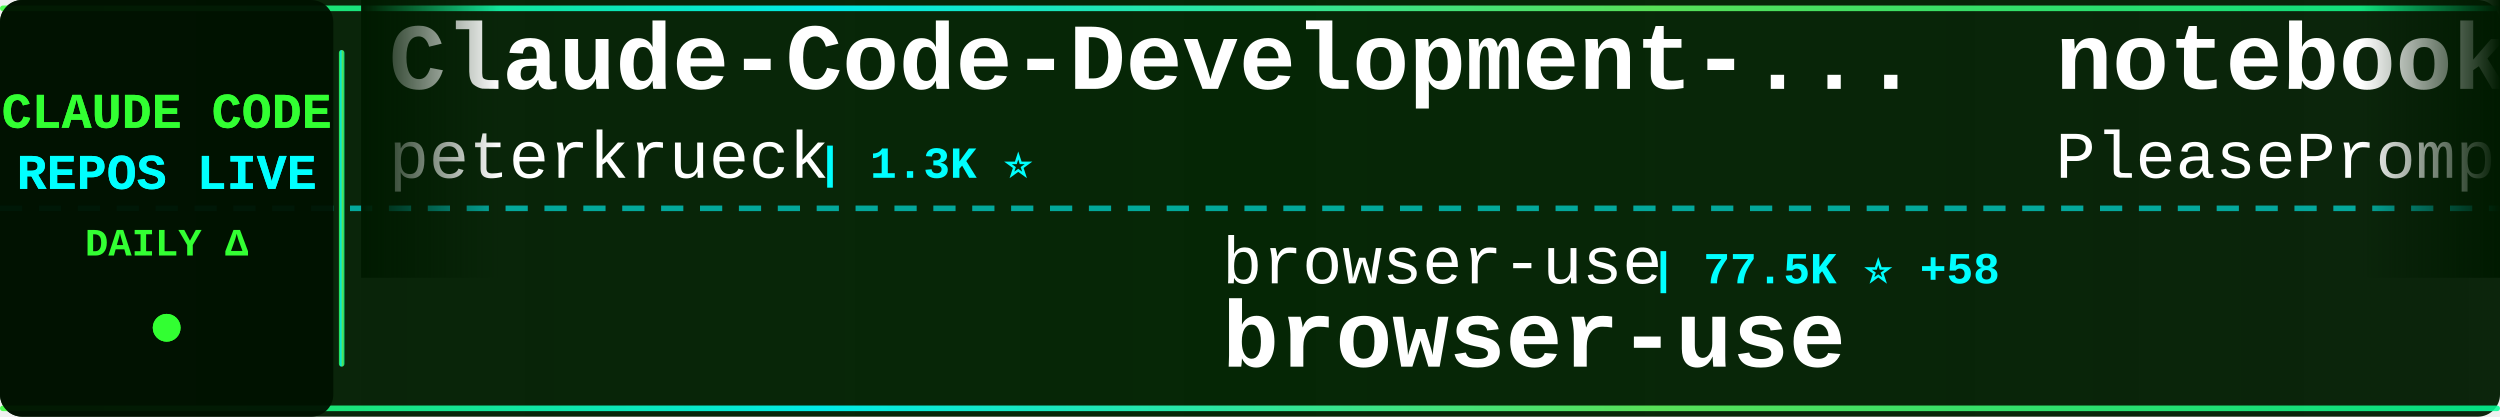
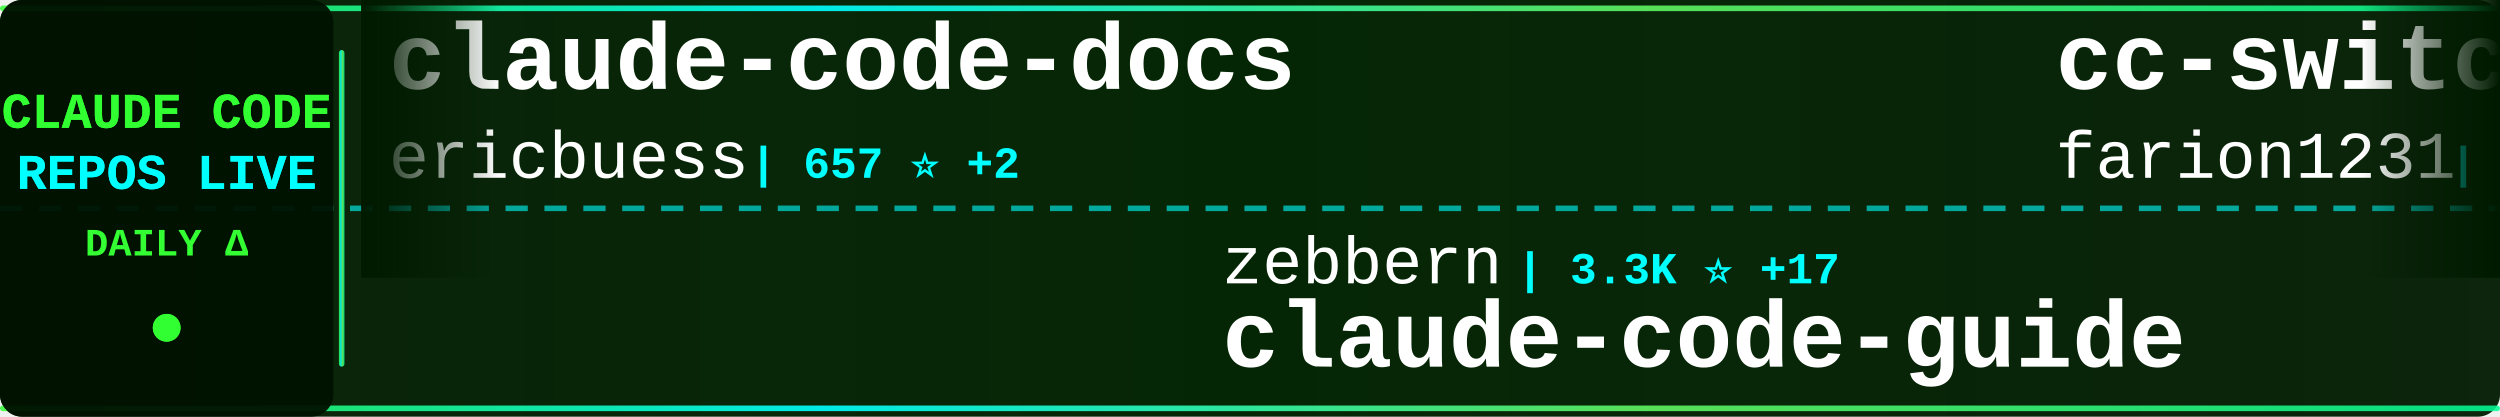
<svg xmlns="http://www.w3.org/2000/svg" width="900" height="150">
  <defs>
    <linearGradient id="tickerBg" x1="0%" y1="0%" x2="100%" y2="0%">
      <stop offset="0%" style="stop-color:#001a00;stop-opacity:0.95" />
      <stop offset="50%" style="stop-color:#002200;stop-opacity:0.98" />
      <stop offset="100%" style="stop-color:#001a00;stop-opacity:0.95" />
    </linearGradient>
    <linearGradient id="borderGrad" x1="0%" y1="0%" x2="100%" y2="0%">
      <stop offset="0%" style="stop-color:#33ff33;stop-opacity:0.85">
        <animate attributeName="stop-opacity" values="0.85;1;0.85" dur="2s" repeatCount="indefinite" />
      </stop>
      <stop offset="33%" style="stop-color:#00ffff;stop-opacity:0.9">
        <animate attributeName="stop-opacity" values="0.9;1;0.9" dur="2.2s" repeatCount="indefinite" />
      </stop>
      <stop offset="66%" style="stop-color:#66ff66;stop-opacity:0.85">
        <animate attributeName="stop-opacity" values="0.85;1;0.85" dur="1.8s" repeatCount="indefinite" />
      </stop>
      <stop offset="100%" style="stop-color:#00ff99;stop-opacity:0.85">
        <animate attributeName="stop-opacity" values="0.85;1;0.85" dur="2s" repeatCount="indefinite" />
      </stop>
    </linearGradient>
    <filter id="textGlow">
      <feGaussianBlur stdDeviation="0.1" result="coloredBlur" />
      <feMerge>
        <feMergeNode in="coloredBlur" />
        <feMergeNode in="SourceGraphic" />
      </feMerge>
    </filter>
    <filter id="metricGlow">
      <feGaussianBlur stdDeviation="0.2" result="coloredBlur" />
      <feMerge>
        <feMergeNode in="coloredBlur" />
        <feMergeNode in="SourceGraphic" />
      </feMerge>
    </filter>
    <linearGradient id="leftFade" x1="0%" y1="0%" x2="100%" y2="0%">
      <stop offset="0%" style="stop-color:#001a00;stop-opacity:1" />
      <stop offset="100%" style="stop-color:#001a00;stop-opacity:0" />
    </linearGradient>
    <linearGradient id="rightFade" x1="0%" y1="0%" x2="100%" y2="0%">
      <stop offset="0%" style="stop-color:#001a00;stop-opacity:0" />
      <stop offset="100%" style="stop-color:#001a00;stop-opacity:1" />
    </linearGradient>
  </defs>
  <rect width="900" height="150" fill="url(#tickerBg)" rx="8" />
  <rect x="0" y="2" width="900" height="2" fill="url(#borderGrad)" rx="1" />
  <rect x="0" y="146" width="900" height="2" fill="url(#borderGrad)" rx="1" />
  <line x1="0" y1="75" x2="900" y2="75" stroke="#00ffff" stroke-width="2" stroke-dasharray="8 6" opacity="0.6" />
  <rect x="0" y="0" width="120" height="150" fill="#001100" opacity="0.95" rx="8" />
  <text x="60" y="46" font-family="'Courier New', monospace" font-size="18" font-weight="bold" fill="#33ff33" text-anchor="middle" filter="url(#textGlow)">
    CLAUDE CODE
  </text>
  <text x="60" y="68" font-family="'Courier New', monospace" font-size="18" font-weight="bold" fill="#00ffff" text-anchor="middle" filter="url(#textGlow)">
    REPOS LIVE
  </text>
  <text x="60" y="92" font-family="'Courier New', monospace" font-size="14" font-weight="bold" fill="#33ff33" text-anchor="middle">
    DAILY Δ
  </text>
  <circle cx="60" cy="118" r="5" fill="#33ff33" filter="url(#metricGlow)">
    <animate attributeName="r" values="4;6;4" dur="1.5s" repeatCount="indefinite" />
    <animate attributeName="opacity" values="0.6;1;0.6" dur="1.5s" repeatCount="indefinite" />
  </circle>
  <rect x="122" y="18" width="2" height="114" fill="url(#borderGrad)" rx="1" />
  <clipPath id="tickerClip">
    <rect x="130" y="0" width="770" height="150" />
  </clipPath>
  <g clip-path="url(#tickerClip)">
    <g id="tickerItems">
      <animateTransform attributeName="transform" attributeType="XML" type="translate" from="0 0" to="-3000 0" dur="54s" repeatCount="indefinite" />
      <g transform="translate(0, 0)">
-         <text x="140" y="32" font-family="'Courier New', monospace" font-size="34" font-weight="bold" fill="#ffffff">Claude-Code-Development-...</text>
-         <text x="140" y="64" font-family="'Courier New', monospace" font-size="24" font-weight="normal" fill="#ffffff" opacity="1.0">peterkrueck</text>
-         <text x="294" y="64" font-family="'Courier New', monospace" font-size="16" font-weight="bold" fill="#00ffff"> | 1.3K ⭐</text>
+         <text x="140" y="32" font-family="'Courier New', monospace" font-size="34" font-weight="bold" fill="#ffffff">claude-code-docs</text>
+         <text x="140" y="64" font-family="'Courier New', monospace" font-size="24" font-weight="normal" fill="#ffffff" opacity="1.0">ericbuess</text>
+         <text x="270" y="64" font-family="'Courier New', monospace" font-size="16" font-weight="bold" fill="#00ffff"> | 657 ⭐ +2</text>
      </g>
      <g transform="translate(300, 0)">
-         <text x="140" y="102" font-family="'Courier New', monospace" font-size="24" font-weight="normal" fill="#ffffff" opacity="1.0">browser-use</text>
-         <text x="294" y="102" font-family="'Courier New', monospace" font-size="16" font-weight="bold" fill="#00ffff"> | 77.5K ⭐ +58</text>
-         <text x="140" y="132" font-family="'Courier New', monospace" font-size="34" font-weight="bold" fill="#ffffff">browser-use</text>
+         <text x="140" y="102" font-family="'Courier New', monospace" font-size="24" font-weight="normal" fill="#ffffff" opacity="1.0">zebbern</text>
+         <text x="246" y="102" font-family="'Courier New', monospace" font-size="16" font-weight="bold" fill="#00ffff"> | 3.3K ⭐ +17</text>
+         <text x="140" y="132" font-family="'Courier New', monospace" font-size="34" font-weight="bold" fill="#ffffff">claude-code-guide</text>
      </g>
      <g transform="translate(600, 0)">
-         <text x="140" y="32" font-family="'Courier New', monospace" font-size="34" font-weight="bold" fill="#ffffff">notebooklm-skill</text>
-         <text x="140" y="64" font-family="'Courier New', monospace" font-size="24" font-weight="normal" fill="#ffffff" opacity="1.0">PleasePrompto</text>
-         <text x="318" y="64" font-family="'Courier New', monospace" font-size="16" font-weight="bold" fill="#00ffff"> | 3.0K ⭐ +34</text>
+         <text x="140" y="32" font-family="'Courier New', monospace" font-size="34" font-weight="bold" fill="#ffffff">cc-switch</text>
+         <text x="140" y="64" font-family="'Courier New', monospace" font-size="24" font-weight="normal" fill="#ffffff" opacity="1.0">farion1231</text>
+         <text x="282" y="64" font-family="'Courier New', monospace" font-size="16" font-weight="bold" fill="#00ffff"> | 15.3K ⭐ +172</text>
      </g>
      <g transform="translate(900, 0)">
-         <text x="140" y="102" font-family="'Courier New', monospace" font-size="24" font-weight="normal" fill="#ffffff" opacity="1.0">Piebald-AI</text>
-         <text x="282" y="102" font-family="'Courier New', monospace" font-size="16" font-weight="bold" fill="#00ffff"> | 3.9K ⭐ +47</text>
-         <text x="140" y="132" font-family="'Courier New', monospace" font-size="34" font-weight="bold" fill="#ffffff">claude-code-system-promp...</text>
+         <text x="140" y="102" font-family="'Courier New', monospace" font-size="24" font-weight="normal" fill="#ffffff" opacity="1.0">github</text>
+         <text x="234" y="102" font-family="'Courier New', monospace" font-size="16" font-weight="bold" fill="#00ffff"> | 66.7K ⭐ +192</text>
+         <text x="140" y="132" font-family="'Courier New', monospace" font-size="34" font-weight="bold" fill="#ffffff">spec-kit</text>
      </g>
      <g transform="translate(1200, 0)">
-         <text x="140" y="32" font-family="'Courier New', monospace" font-size="34" font-weight="bold" fill="#ffffff">claude-agent-sdk-demos</text>
-         <text x="140" y="64" font-family="'Courier New', monospace" font-size="24" font-weight="normal" fill="#ffffff" opacity="1.0">anthropics</text>
-         <text x="282" y="64" font-family="'Courier New', monospace" font-size="16" font-weight="bold" fill="#00ffff"> | 1.3K ⭐ +8</text>
+         <text x="140" y="32" font-family="'Courier New', monospace" font-size="34" font-weight="bold" fill="#ffffff">claude-code-acp</text>
+         <text x="140" y="64" font-family="'Courier New', monospace" font-size="24" font-weight="normal" fill="#ffffff" opacity="1.0">zed-industries</text>
+         <text x="330" y="64" font-family="'Courier New', monospace" font-size="16" font-weight="bold" fill="#00ffff"> | 855 ⭐ +5</text>
      </g>
      <g transform="translate(1500, 0)">
-         <text x="140" y="102" font-family="'Courier New', monospace" font-size="24" font-weight="normal" fill="#ffffff" opacity="1.0">farion1231</text>
-         <text x="282" y="102" font-family="'Courier New', monospace" font-size="16" font-weight="bold" fill="#00ffff"> | 15.2K ⭐ +157</text>
-         <text x="140" y="132" font-family="'Courier New', monospace" font-size="34" font-weight="bold" fill="#ffffff">cc-switch</text>
+         <text x="140" y="102" font-family="'Courier New', monospace" font-size="24" font-weight="normal" fill="#ffffff" opacity="1.0">kodu-ai</text>
+         <text x="246" y="102" font-family="'Courier New', monospace" font-size="16" font-weight="bold" fill="#00ffff"> | 5.3K ⭐ +2</text>
+         <text x="140" y="132" font-family="'Courier New', monospace" font-size="34" font-weight="bold" fill="#ffffff">claude-coder</text>
      </g>
      <g transform="translate(1800, 0)">
-         <text x="140" y="32" font-family="'Courier New', monospace" font-size="34" font-weight="bold" fill="#ffffff">claudecodeui</text>
-         <text x="140" y="64" font-family="'Courier New', monospace" font-size="24" font-weight="normal" fill="#ffffff" opacity="1.0">siteboon</text>
-         <text x="258" y="64" font-family="'Courier New', monospace" font-size="16" font-weight="bold" fill="#00ffff"> | 5.8K ⭐ +16</text>
+         <text x="140" y="32" font-family="'Courier New', monospace" font-size="34" font-weight="bold" fill="#ffffff">browser-use</text>
+         <text x="140" y="64" font-family="'Courier New', monospace" font-size="24" font-weight="normal" fill="#ffffff" opacity="1.0">browser-use</text>
+         <text x="294" y="64" font-family="'Courier New', monospace" font-size="16" font-weight="bold" fill="#00ffff"> | 77.5K ⭐ +55</text>
      </g>
      <g transform="translate(2100, 0)">
-         <text x="140" y="102" font-family="'Courier New', monospace" font-size="24" font-weight="normal" fill="#ffffff" opacity="1.0">wasabeef</text>
-         <text x="258" y="102" font-family="'Courier New', monospace" font-size="16" font-weight="bold" fill="#00ffff"> | 991 ⭐ +2</text>
-         <text x="140" y="132" font-family="'Courier New', monospace" font-size="34" font-weight="bold" fill="#ffffff">claude-code-cookbook</text>
+         <text x="140" y="102" font-family="'Courier New', monospace" font-size="24" font-weight="normal" fill="#ffffff" opacity="1.0">anthropics</text>
+         <text x="282" y="102" font-family="'Courier New', monospace" font-size="16" font-weight="bold" fill="#00ffff"> | 2.9K ⭐ +3</text>
+         <text x="140" y="132" font-family="'Courier New', monospace" font-size="34" font-weight="bold" fill="#ffffff">claude-code-security-rev...</text>
      </g>
      <g transform="translate(2400, 0)">
-         <text x="140" y="32" font-family="'Courier New', monospace" font-size="34" font-weight="bold" fill="#ffffff">claude-code-sub-agents</text>
-         <text x="140" y="64" font-family="'Courier New', monospace" font-size="24" font-weight="normal" fill="#ffffff" opacity="1.0">lst97</text>
-         <text x="222" y="64" font-family="'Courier New', monospace" font-size="16" font-weight="bold" fill="#00ffff"> | 1.4K ⭐ +2</text>
+         <text x="140" y="32" font-family="'Courier New', monospace" font-size="34" font-weight="bold" fill="#ffffff">claude-code-proxy</text>
+         <text x="140" y="64" font-family="'Courier New', monospace" font-size="24" font-weight="normal" fill="#ffffff" opacity="1.0">fuergaosi233</text>
+         <text x="306" y="64" font-family="'Courier New', monospace" font-size="16" font-weight="bold" fill="#00ffff"> | 2.0K ⭐ +2</text>
      </g>
      <g transform="translate(2700, 0)">
-         <text x="140" y="102" font-family="'Courier New', monospace" font-size="24" font-weight="normal" fill="#ffffff" opacity="1.0">steipete</text>
-         <text x="258" y="102" font-family="'Courier New', monospace" font-size="16" font-weight="bold" fill="#00ffff"> | 1.1K ⭐ +3</text>
-         <text x="140" y="132" font-family="'Courier New', monospace" font-size="34" font-weight="bold" fill="#ffffff">claude-code-mcp</text>
+         <text x="140" y="102" font-family="'Courier New', monospace" font-size="24" font-weight="normal" fill="#ffffff" opacity="1.0">revfactory</text>
+         <text x="282" y="102" font-family="'Courier New', monospace" font-size="16" font-weight="bold" fill="#00ffff"> | 750 ⭐</text>
+         <text x="140" y="132" font-family="'Courier New', monospace" font-size="34" font-weight="bold" fill="#ffffff">claude-code-mastering</text>
      </g>
      <g transform="translate(3000, 0)">
-         <text x="140" y="32" font-family="'Courier New', monospace" font-size="34" font-weight="bold" fill="#ffffff">Claude-Code-Development-...</text>
-         <text x="140" y="64" font-family="'Courier New', monospace" font-size="24" font-weight="normal" fill="#ffffff" opacity="1.0">peterkrueck</text>
-         <text x="294" y="64" font-family="'Courier New', monospace" font-size="16" font-weight="bold" fill="#00ffff"> | 1.3K ⭐</text>
+         <text x="140" y="32" font-family="'Courier New', monospace" font-size="34" font-weight="bold" fill="#ffffff">claude-code-docs</text>
+         <text x="140" y="64" font-family="'Courier New', monospace" font-size="24" font-weight="normal" fill="#ffffff" opacity="1.0">ericbuess</text>
+         <text x="270" y="64" font-family="'Courier New', monospace" font-size="16" font-weight="bold" fill="#00ffff"> | 657 ⭐ +2</text>
      </g>
      <g transform="translate(3300, 0)">
-         <text x="140" y="102" font-family="'Courier New', monospace" font-size="24" font-weight="normal" fill="#ffffff" opacity="1.0">browser-use</text>
-         <text x="294" y="102" font-family="'Courier New', monospace" font-size="16" font-weight="bold" fill="#00ffff"> | 77.5K ⭐ +58</text>
-         <text x="140" y="132" font-family="'Courier New', monospace" font-size="34" font-weight="bold" fill="#ffffff">browser-use</text>
+         <text x="140" y="102" font-family="'Courier New', monospace" font-size="24" font-weight="normal" fill="#ffffff" opacity="1.0">zebbern</text>
+         <text x="246" y="102" font-family="'Courier New', monospace" font-size="16" font-weight="bold" fill="#00ffff"> | 3.3K ⭐ +17</text>
+         <text x="140" y="132" font-family="'Courier New', monospace" font-size="34" font-weight="bold" fill="#ffffff">claude-code-guide</text>
      </g>
      <g transform="translate(3600, 0)">
-         <text x="140" y="32" font-family="'Courier New', monospace" font-size="34" font-weight="bold" fill="#ffffff">notebooklm-skill</text>
-         <text x="140" y="64" font-family="'Courier New', monospace" font-size="24" font-weight="normal" fill="#ffffff" opacity="1.0">PleasePrompto</text>
-         <text x="318" y="64" font-family="'Courier New', monospace" font-size="16" font-weight="bold" fill="#00ffff"> | 3.0K ⭐ +34</text>
+         <text x="140" y="32" font-family="'Courier New', monospace" font-size="34" font-weight="bold" fill="#ffffff">cc-switch</text>
+         <text x="140" y="64" font-family="'Courier New', monospace" font-size="24" font-weight="normal" fill="#ffffff" opacity="1.0">farion1231</text>
+         <text x="282" y="64" font-family="'Courier New', monospace" font-size="16" font-weight="bold" fill="#00ffff"> | 15.3K ⭐ +172</text>
      </g>
      <g transform="translate(3900, 0)">
-         <text x="140" y="102" font-family="'Courier New', monospace" font-size="24" font-weight="normal" fill="#ffffff" opacity="1.0">Piebald-AI</text>
-         <text x="282" y="102" font-family="'Courier New', monospace" font-size="16" font-weight="bold" fill="#00ffff"> | 3.9K ⭐ +47</text>
-         <text x="140" y="132" font-family="'Courier New', monospace" font-size="34" font-weight="bold" fill="#ffffff">claude-code-system-promp...</text>
+         <text x="140" y="102" font-family="'Courier New', monospace" font-size="24" font-weight="normal" fill="#ffffff" opacity="1.0">github</text>
+         <text x="234" y="102" font-family="'Courier New', monospace" font-size="16" font-weight="bold" fill="#00ffff"> | 66.7K ⭐ +192</text>
+         <text x="140" y="132" font-family="'Courier New', monospace" font-size="34" font-weight="bold" fill="#ffffff">spec-kit</text>
      </g>
    </g>
  </g>
  <rect x="130" y="0" width="50" height="100" fill="url(#leftFade)" />
  <rect x="850" y="0" width="50" height="100" fill="url(#rightFade)" />
</svg>
